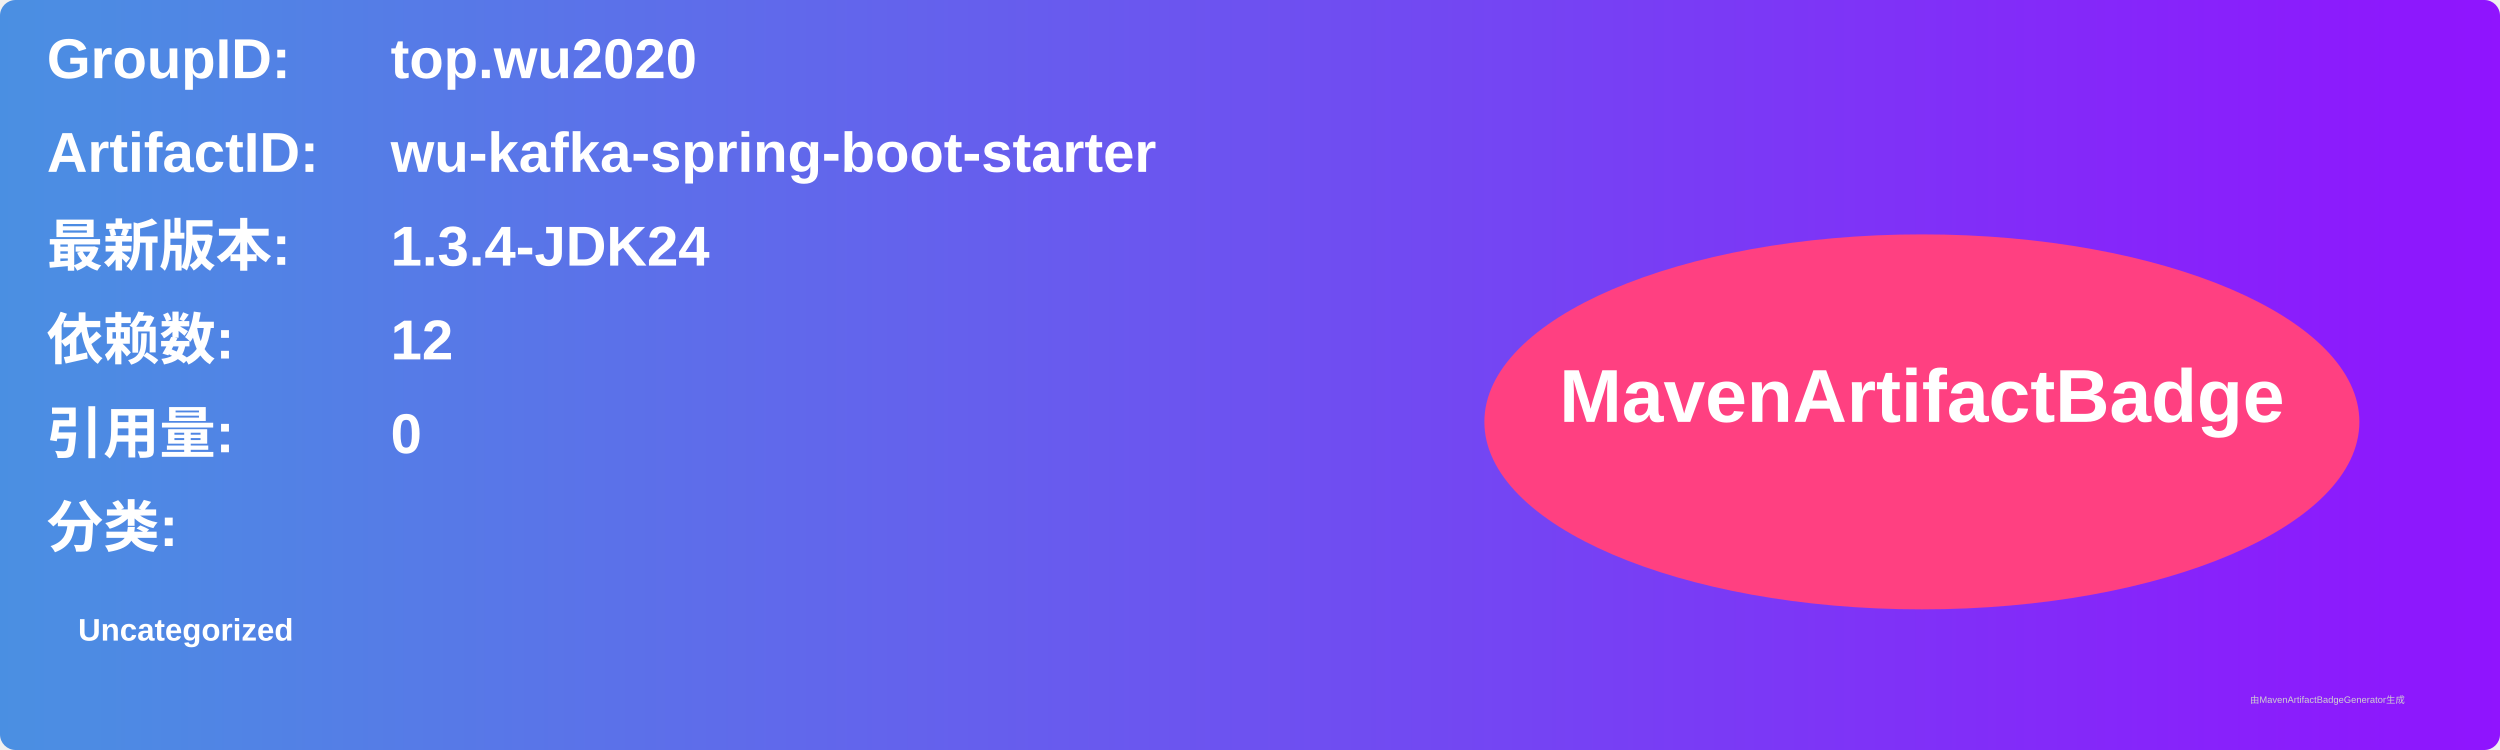
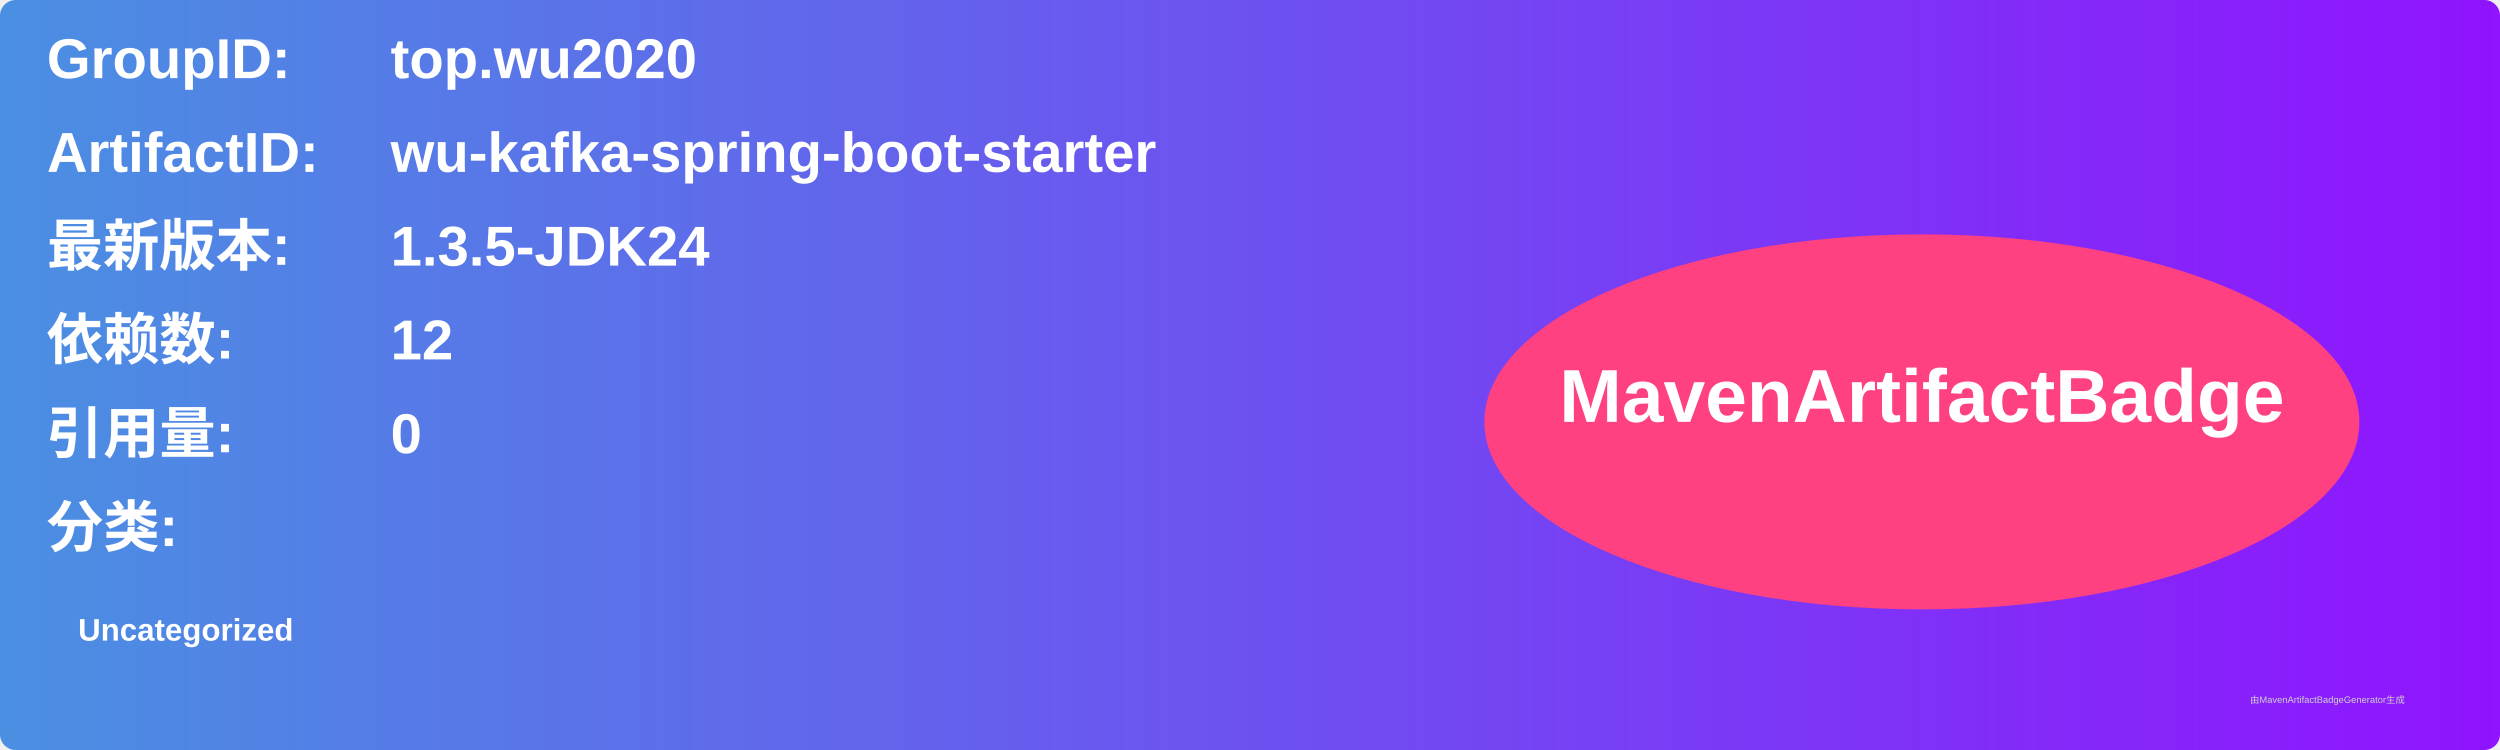
<svg xmlns="http://www.w3.org/2000/svg" width="800" height="240" viewBox="0 0 800 240">
  <linearGradient id="grad" x1="0%" y1="0%" x2="100%" y2="0%">
    <stop offset="0%" stop-color="#4a90e2" />
    <stop offset="100%" stop-color="#9013fe" />
  </linearGradient>
  <rect width="100%" height="100%" rx="5" ry="5" fill="url(#grad)" />
  <g transform="translate(15, 15)">
    <text x="0" y="10" font-family="Arial" font-size="18" fill="white" font-weight="bold" width="260">GroupID:</text>
    <text x="110" y="10" font-family="Arial" font-size="18" fill="white" font-weight="bold" width="460">top.wu2020</text>
    <text x="0" y="40" font-family="Arial" font-size="18" fill="white" font-weight="bold" width="260">ArtifactID:</text>
    <text x="110" y="40" font-family="Arial" font-size="18" fill="white" font-weight="bold" width="460">wu-kafka-spring-boot-starter</text>
    <text x="0" y="70" font-family="Arial" font-size="18" fill="white" font-weight="bold">最新版本:</text>
    <text x="110" y="70" font-family="Arial" font-size="18" fill="white" font-weight="bold">
-       <tspan font-weight="bold">1.3.4-JDK24</tspan>
+       <tspan font-weight="bold">1.3.5-JDK24</tspan>
    </text>
    <text x="0" y="100" font-family="Arial" font-size="18" fill="white" font-weight="bold">依赖数: </text>
    <text x="110" y="100" font-family="Arial" font-size="18" fill="white">
      <tspan font-weight="bold">12</tspan>
    </text>
    <text x="0" y="130" font-family="Arial" font-size="18" fill="white" font-weight="bold">引用量: </text>
    <text x="110" y="130" font-family="Arial" font-size="18" fill="white">
      <tspan font-weight="bold">0</tspan>
    </text>
    <text x="0" y="160" font-family="Arial" font-size="18" fill="white" font-weight="bold">分类:</text>
    <text x="10" y="190" font-family="Arial" font-size="10" fill="white">
      <tspan font-weight="bold">Uncategorized</tspan>
    </text>
    <ellipse cx="600" cy="120" rx="140" ry="60" fill="#ff4081" />
    <text x="600" y="120" text-anchor="middle" font-family="Arial" font-size="24" fill="white" font-weight="bold">MavenArtifactBadge</text>
  </g>
  <text x="720" y="225" font-family="Arial" font-size="3" fill="#d0d0d0">由MavenArtifactBadgeGenerator生成</text>
</svg>
